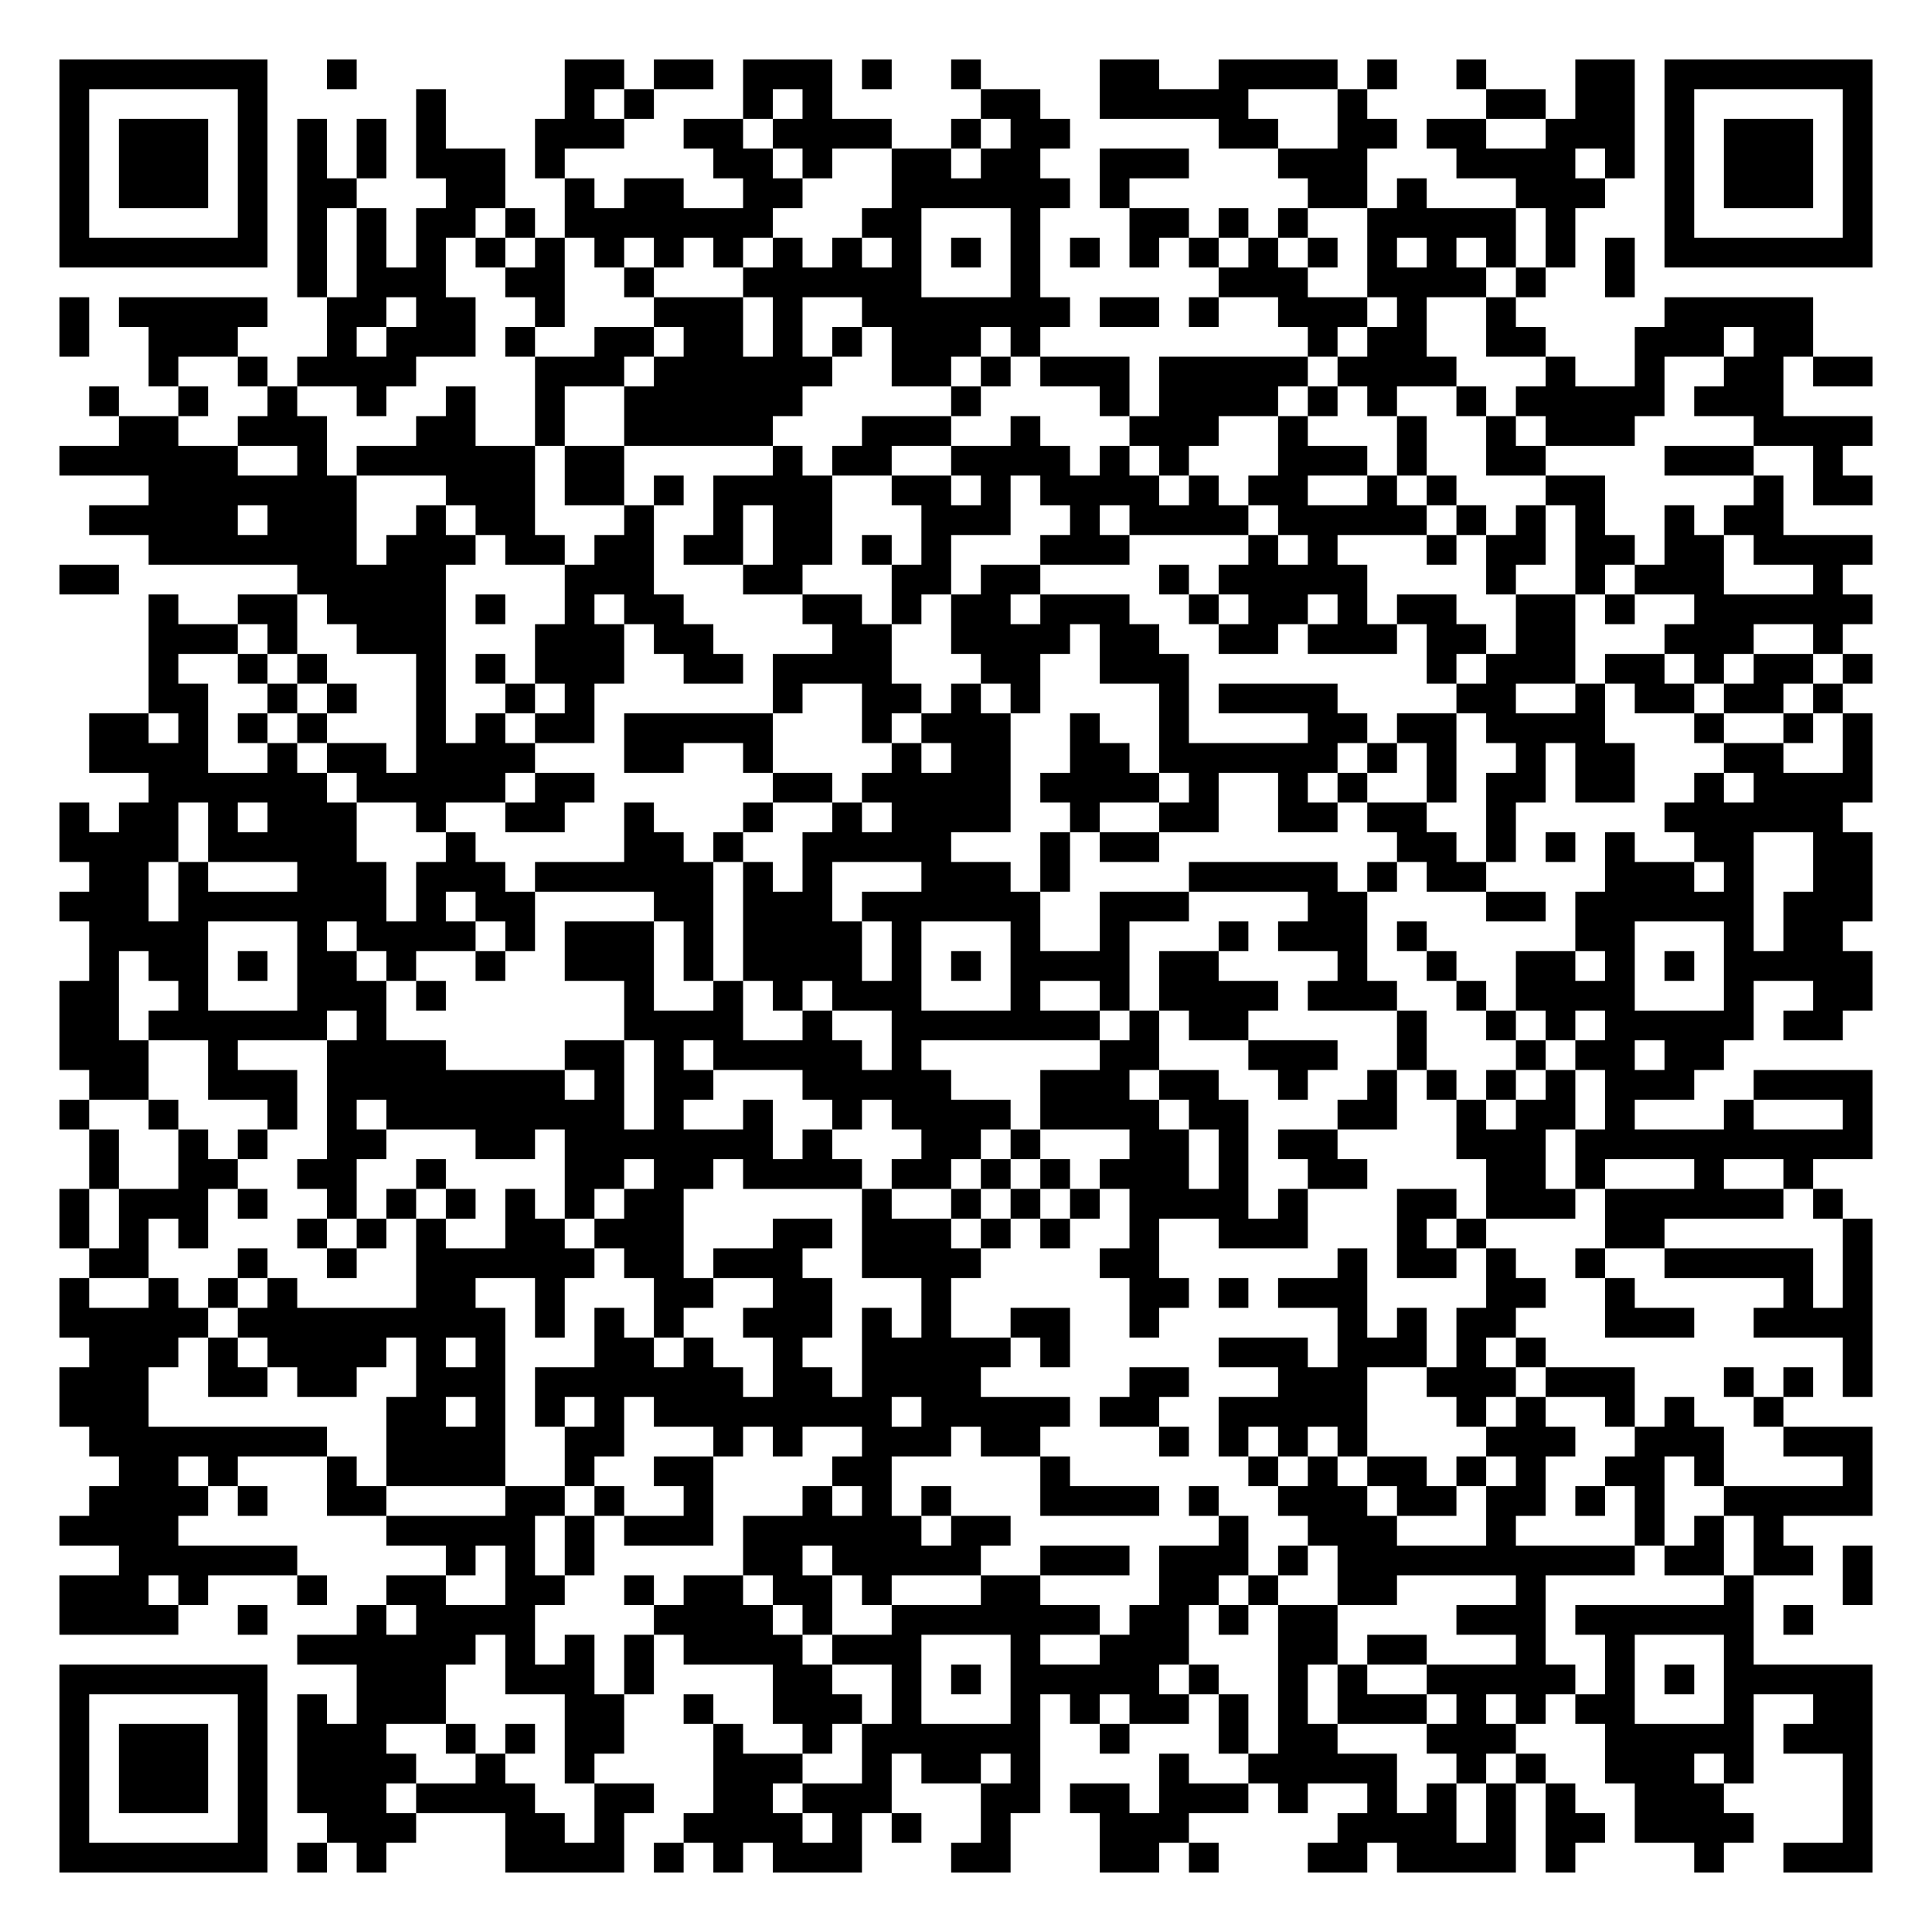
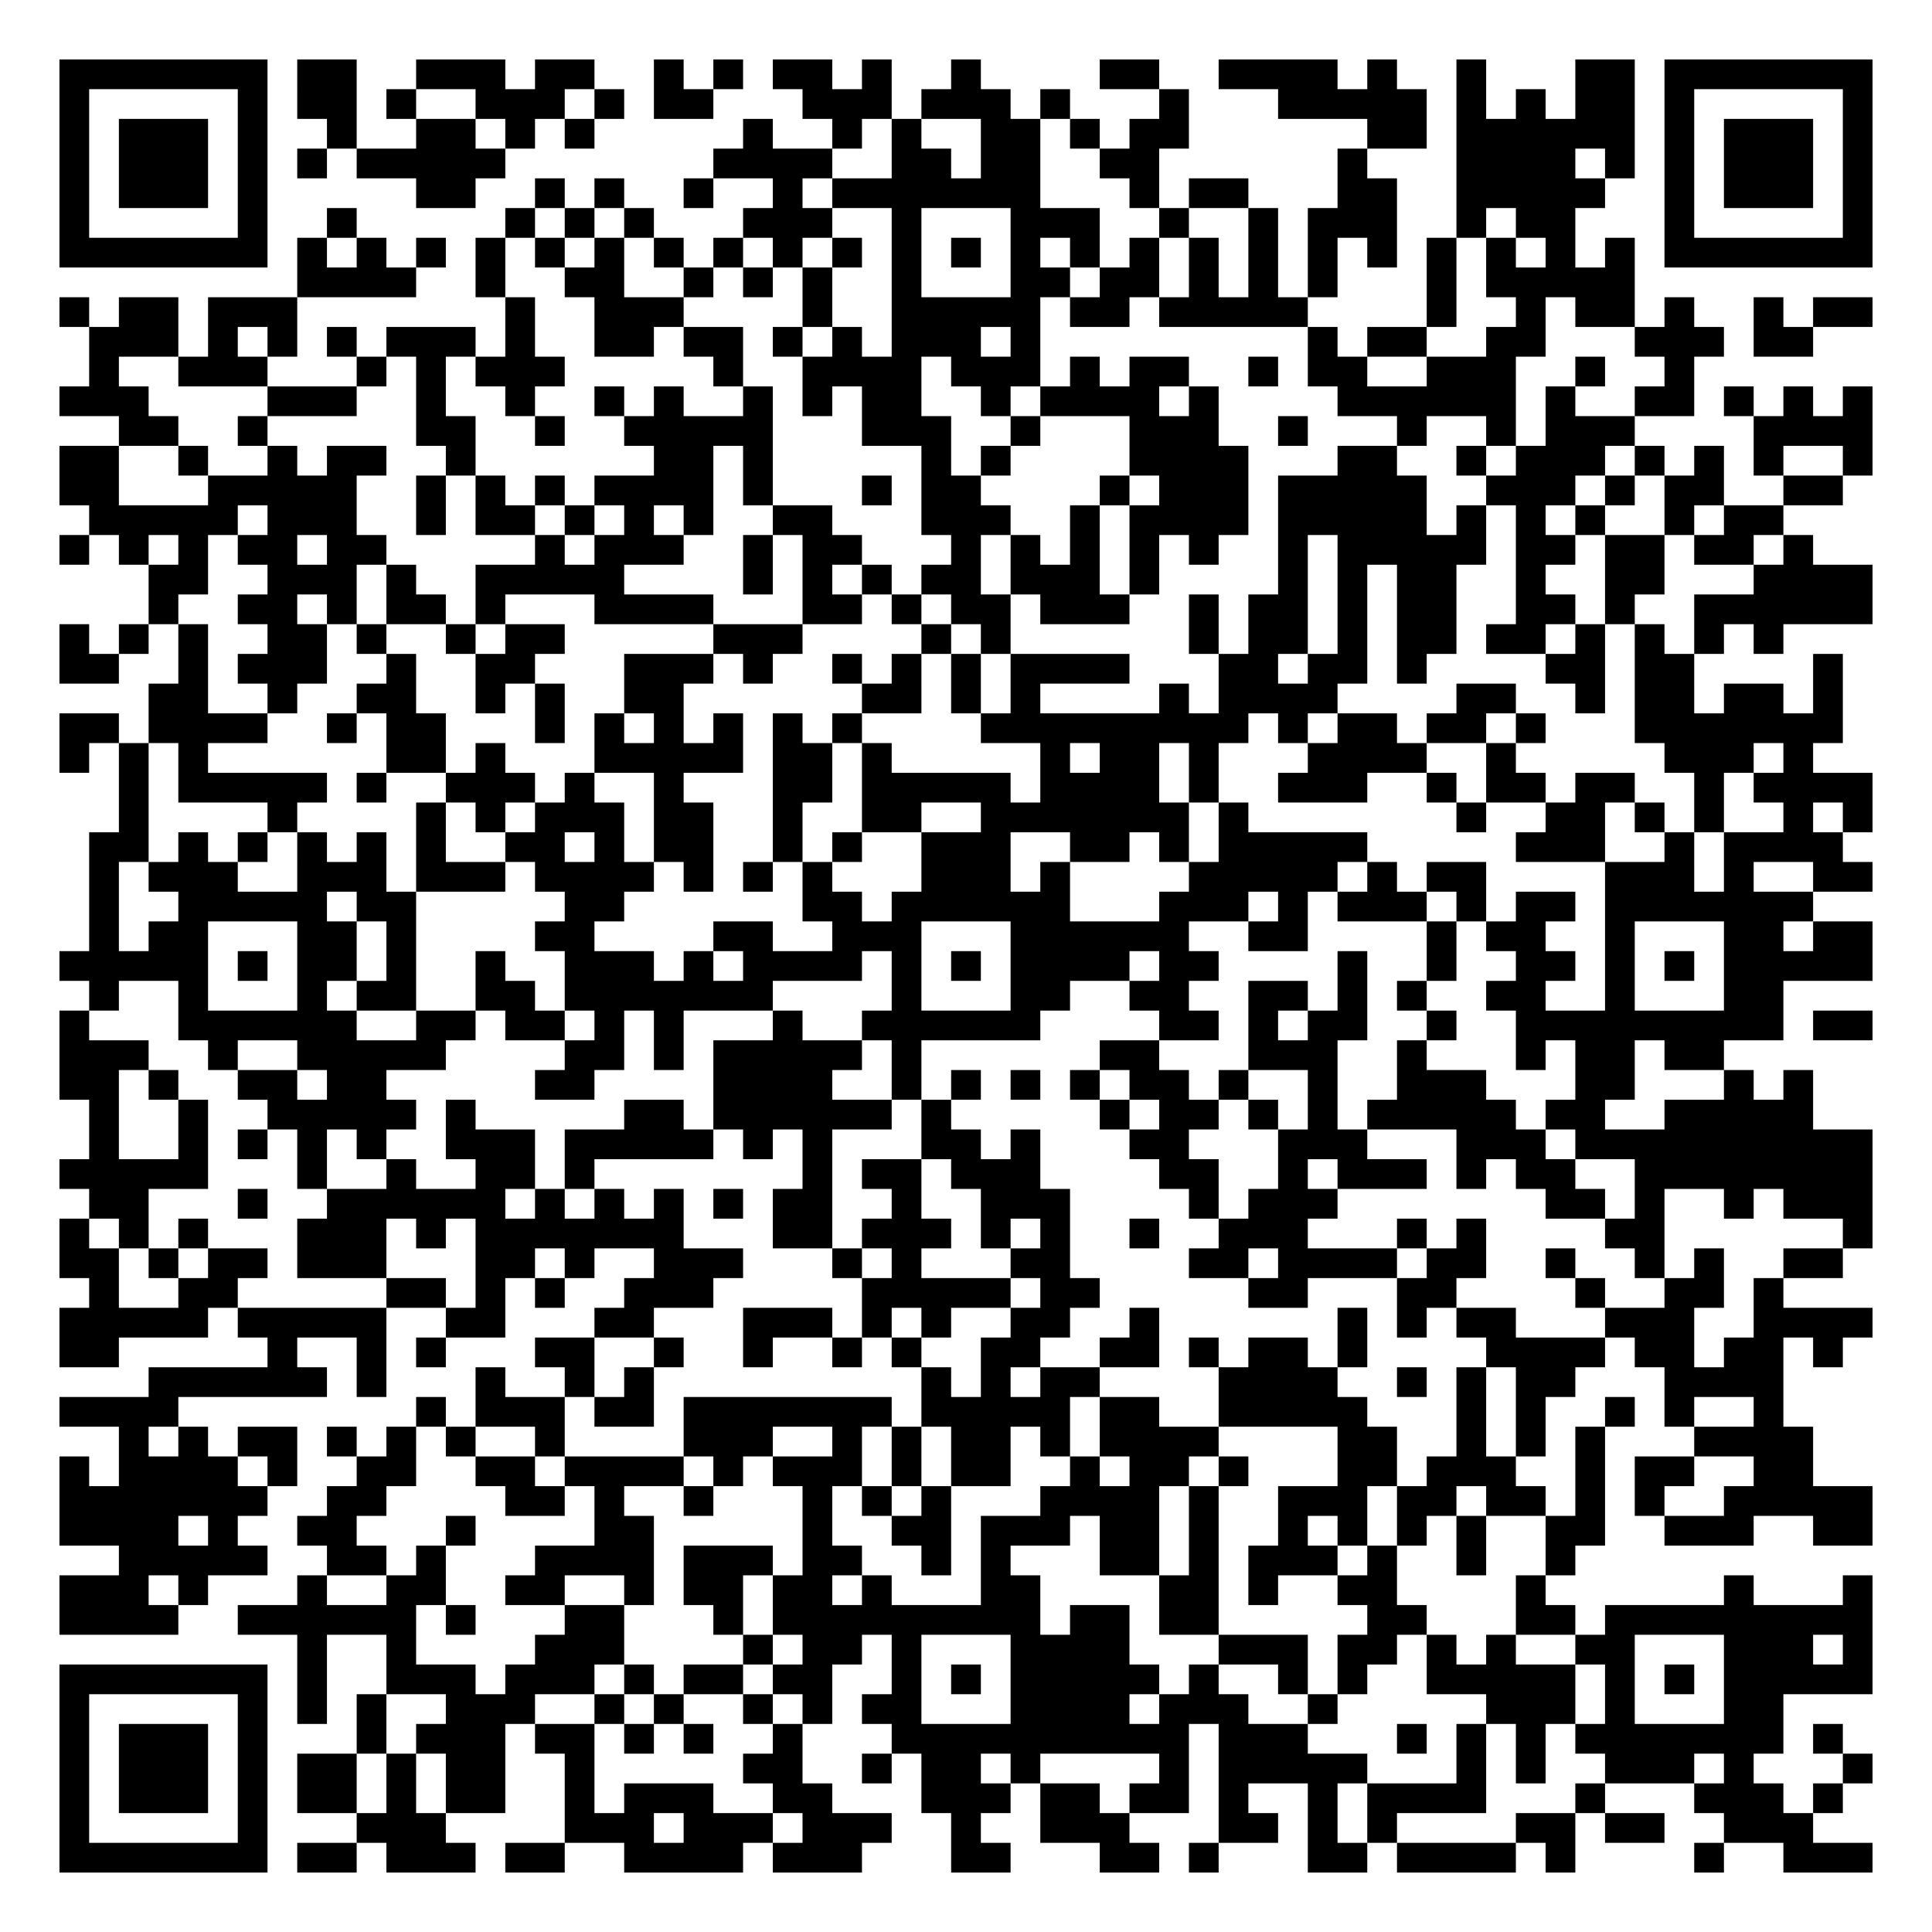
<svg xmlns="http://www.w3.org/2000/svg" width="260" height="260" class="segno">
  <g transform="scale(4)">
    <path fill="#fff" d="M0 0h65v65h-65z" />
-     <path class="qrline" stroke="#000" d="M2 2.5h7m2 0h1m7 0h2m1 0h2m1 0h3m1 0h1m2 0h1m4 0h2m2 0h4m1 0h1m2 0h1m3 0h2m1 0h7m-61 1h1m5 0h1m5 0h1m4 0h1m1 0h1m3 0h1m1 0h1m5 0h2m2 0h5m3 0h1m4 0h2m1 0h2m1 0h1m5 0h1m-61 1h1m1 0h3m1 0h1m1 0h1m1 0h1m1 0h1m3 0h3m2 0h2m1 0h4m2 0h1m1 0h2m5 0h2m2 0h2m1 0h2m2 0h3m1 0h1m1 0h3m1 0h1m-61 1h1m1 0h3m1 0h1m1 0h1m1 0h1m1 0h3m1 0h1m5 0h2m1 0h1m2 0h2m1 0h2m2 0h3m3 0h3m3 0h4m1 0h1m1 0h1m1 0h3m1 0h1m-61 1h1m1 0h3m1 0h1m1 0h2m3 0h2m2 0h1m1 0h2m2 0h2m3 0h6m1 0h1m6 0h2m1 0h1m3 0h3m2 0h1m1 0h3m1 0h1m-61 1h1m5 0h1m1 0h1m1 0h1m1 0h2m1 0h1m1 0h7m3 0h2m3 0h1m3 0h2m1 0h1m1 0h1m2 0h5m1 0h1m3 0h1m5 0h1m-61 1h7m1 0h1m1 0h1m1 0h1m1 0h1m1 0h1m1 0h1m1 0h1m1 0h1m1 0h1m1 0h1m1 0h1m1 0h1m1 0h1m1 0h1m1 0h1m1 0h1m1 0h1m1 0h1m1 0h1m1 0h1m1 0h1m1 0h1m1 0h1m1 0h7m-53 1h1m1 0h3m2 0h2m2 0h1m3 0h6m3 0h1m6 0h3m2 0h4m1 0h1m2 0h1m-53 1h1m1 0h5m2 0h2m1 0h2m2 0h1m3 0h3m1 0h1m2 0h7m1 0h2m1 0h1m2 0h3m1 0h1m2 0h1m5 0h5m-59 1h1m2 0h3m3 0h1m1 0h3m1 0h1m2 0h2m1 0h2m1 0h1m1 0h1m1 0h3m1 0h1m9 0h1m1 0h2m2 0h2m3 0h3m1 0h2m-56 1h1m2 0h1m1 0h4m4 0h3m1 0h6m2 0h2m1 0h1m1 0h3m1 0h5m1 0h4m3 0h1m2 0h1m2 0h2m1 0h2m-60 1h1m2 0h1m2 0h1m2 0h1m2 0h1m2 0h1m2 0h6m5 0h1m4 0h1m1 0h4m1 0h1m1 0h1m2 0h1m1 0h5m1 0h3m-56 1h2m2 0h3m3 0h2m2 0h1m2 0h5m3 0h3m2 0h1m3 0h3m2 0h1m3 0h1m2 0h1m1 0h3m4 0h4m-61 1h6m2 0h1m1 0h6m1 0h2m5 0h1m1 0h2m2 0h4m1 0h1m1 0h1m3 0h3m1 0h1m2 0h2m4 0h3m2 0h1m-57 1h7m3 0h3m1 0h2m1 0h1m1 0h4m2 0h2m1 0h1m1 0h4m1 0h1m1 0h2m2 0h1m1 0h1m3 0h2m5 0h1m1 0h2m-60 1h5m1 0h3m2 0h1m1 0h2m3 0h1m2 0h1m1 0h2m3 0h3m2 0h1m1 0h4m1 0h5m1 0h1m1 0h1m1 0h1m2 0h1m1 0h2m-55 1h7m1 0h3m1 0h2m1 0h2m1 0h2m1 0h2m1 0h1m1 0h1m3 0h3m4 0h1m1 0h1m3 0h1m1 0h2m1 0h2m1 0h2m1 0h4m-61 1h2m6 0h5m4 0h3m3 0h2m3 0h2m1 0h2m4 0h1m1 0h5m4 0h1m2 0h1m1 0h3m3 0h1m-57 1h1m2 0h2m1 0h4m1 0h1m2 0h1m1 0h2m4 0h2m1 0h1m1 0h2m1 0h3m2 0h1m1 0h2m1 0h1m1 0h2m2 0h2m1 0h1m2 0h6m-58 1h3m1 0h1m2 0h3m3 0h3m1 0h2m4 0h2m2 0h4m1 0h2m2 0h2m1 0h3m1 0h2m1 0h2m3 0h3m2 0h1m-57 1h1m2 0h1m1 0h1m3 0h1m1 0h1m1 0h3m2 0h2m1 0h4m3 0h2m2 0h3m8 0h1m1 0h3m1 0h2m1 0h1m1 0h2m1 0h1m-58 1h2m2 0h1m1 0h1m2 0h1m2 0h1m1 0h1m6 0h1m2 0h2m1 0h1m1 0h1m4 0h1m1 0h4m4 0h2m2 0h1m1 0h2m1 0h2m1 0h1m-59 1h2m1 0h1m1 0h1m1 0h1m3 0h1m1 0h1m1 0h2m1 0h5m3 0h1m1 0h3m2 0h1m2 0h1m4 0h2m1 0h2m1 0h4m3 0h1m2 0h1m1 0h1m-60 1h4m2 0h1m1 0h2m1 0h4m3 0h2m2 0h1m4 0h1m1 0h2m2 0h2m1 0h6m1 0h1m1 0h1m2 0h1m1 0h2m3 0h2m2 0h1m-58 1h6m1 0h5m1 0h2m6 0h2m1 0h5m1 0h4m1 0h1m2 0h1m1 0h1m2 0h1m1 0h2m1 0h2m2 0h1m1 0h4m-61 1h1m1 0h2m1 0h1m1 0h3m2 0h1m2 0h2m2 0h1m3 0h1m2 0h1m1 0h4m2 0h1m2 0h2m2 0h2m1 0h2m2 0h1m5 0h6m-60 1h4m1 0h5m3 0h1m5 0h2m1 0h1m2 0h5m3 0h1m1 0h2m8 0h2m1 0h1m1 0h1m1 0h1m2 0h2m2 0h2m-60 1h2m1 0h1m3 0h3m1 0h3m1 0h6m1 0h1m1 0h1m3 0h3m1 0h1m4 0h5m1 0h1m1 0h2m4 0h3m1 0h1m2 0h2m-61 1h3m1 0h7m1 0h1m1 0h2m4 0h2m1 0h3m1 0h6m2 0h3m4 0h2m4 0h2m1 0h6m1 0h3m-60 1h4m3 0h1m1 0h4m1 0h1m1 0h3m1 0h1m1 0h4m1 0h1m3 0h1m2 0h1m3 0h1m1 0h3m1 0h1m5 0h2m3 0h1m1 0h2m-59 1h1m1 0h2m1 0h1m1 0h2m1 0h1m2 0h1m2 0h3m1 0h1m1 0h4m1 0h1m1 0h1m1 0h4m1 0h2m4 0h1m2 0h1m2 0h2m1 0h1m1 0h1m1 0h5m-61 1h2m2 0h1m3 0h3m1 0h1m6 0h1m2 0h1m1 0h1m1 0h3m3 0h1m2 0h1m1 0h4m1 0h3m2 0h1m1 0h4m3 0h1m2 0h2m-61 1h2m1 0h6m1 0h1m8 0h4m2 0h1m2 0h7m1 0h1m1 0h2m5 0h1m2 0h1m1 0h1m1 0h5m1 0h2m-60 1h3m2 0h1m3 0h4m4 0h2m1 0h1m1 0h5m1 0h1m6 0h2m3 0h3m2 0h1m3 0h1m1 0h2m1 0h2m-55 1h2m2 0h3m1 0h8m1 0h1m1 0h2m3 0h5m3 0h3m1 0h2m2 0h1m2 0h1m1 0h1m1 0h1m1 0h1m1 0h3m2 0h4m-61 1h1m2 0h1m3 0h1m1 0h1m1 0h8m1 0h1m2 0h1m2 0h1m1 0h4m1 0h4m1 0h2m3 0h2m2 0h1m1 0h2m1 0h1m3 0h1m3 0h1m-60 1h1m2 0h1m1 0h1m2 0h2m3 0h2m1 0h7m1 0h1m3 0h2m1 0h1m3 0h2m1 0h1m1 0h2m4 0h3m1 0h10m-60 1h1m2 0h2m2 0h2m2 0h1m4 0h2m1 0h2m1 0h4m1 0h2m1 0h1m1 0h1m1 0h3m1 0h1m2 0h2m4 0h2m1 0h1m3 0h1m2 0h1m-59 1h1m1 0h3m1 0h1m2 0h1m1 0h1m1 0h1m1 0h1m1 0h1m1 0h2m6 0h1m2 0h1m1 0h1m1 0h1m1 0h4m1 0h1m3 0h2m1 0h3m1 0h6m1 0h1m-60 1h1m1 0h1m1 0h1m3 0h1m1 0h1m1 0h1m2 0h2m1 0h3m3 0h2m1 0h3m1 0h1m1 0h1m2 0h1m2 0h3m3 0h1m1 0h1m4 0h2m6 0h1m-60 1h2m3 0h1m2 0h1m2 0h6m1 0h2m1 0h3m2 0h4m4 0h2m6 0h1m1 0h2m1 0h1m2 0h1m2 0h5m1 0h1m-61 1h1m2 0h1m1 0h1m1 0h1m4 0h2m2 0h1m3 0h2m2 0h2m3 0h1m6 0h2m1 0h1m1 0h3m4 0h2m2 0h1m5 0h1m1 0h1m-61 1h5m1 0h9m1 0h1m1 0h1m1 0h1m2 0h3m1 0h1m1 0h1m2 0h2m2 0h1m6 0h1m1 0h1m1 0h2m3 0h3m2 0h4m-60 1h3m1 0h1m1 0h4m1 0h1m1 0h1m3 0h2m1 0h1m2 0h1m2 0h5m1 0h1m5 0h3m1 0h3m1 0h1m1 0h1m10 0h1m-61 1h3m2 0h2m1 0h2m2 0h3m1 0h7m1 0h2m1 0h4m5 0h2m3 0h3m2 0h3m1 0h3m3 0h1m1 0h1m1 0h1m-61 1h3m8 0h2m1 0h1m1 0h1m1 0h1m1 0h8m1 0h5m1 0h2m2 0h5m3 0h1m1 0h1m2 0h1m1 0h1m2 0h1m-57 1h8m2 0h4m2 0h2m3 0h1m1 0h1m2 0h3m1 0h2m4 0h1m1 0h1m1 0h1m1 0h1m4 0h3m2 0h3m2 0h3m-59 1h2m1 0h1m3 0h1m1 0h4m2 0h1m2 0h2m4 0h2m5 0h1m6 0h1m1 0h1m1 0h2m1 0h1m1 0h1m2 0h2m1 0h1m4 0h1m-60 1h4m1 0h1m2 0h2m4 0h2m1 0h1m2 0h1m3 0h1m1 0h1m1 0h1m3 0h4m1 0h1m2 0h3m1 0h2m1 0h2m1 0h1m1 0h1m2 0h5m-61 1h4m7 0h5m1 0h1m1 0h3m1 0h6m1 0h2m7 0h1m2 0h3m3 0h1m4 0h1m1 0h1m1 0h1m-56 1h6m5 0h1m1 0h1m1 0h1m5 0h2m1 0h5m2 0h3m1 0h3m1 0h1m1 0h10m1 0h2m1 0h2m1 0h1m-61 1h3m1 0h1m3 0h1m2 0h2m2 0h2m2 0h1m1 0h2m1 0h2m1 0h1m3 0h2m4 0h2m1 0h1m2 0h2m4 0h1m6 0h1m3 0h1m-61 1h4m2 0h1m3 0h1m1 0h4m4 0h4m1 0h1m2 0h7m1 0h2m1 0h1m1 0h2m4 0h3m1 0h6m1 0h1m-51 1h6m1 0h1m1 0h1m1 0h1m1 0h4m1 0h3m3 0h1m2 0h3m3 0h2m1 0h2m3 0h1m2 0h1m3 0h1m-57 1h7m3 0h3m2 0h3m1 0h1m4 0h2m2 0h1m1 0h1m1 0h5m1 0h1m2 0h1m1 0h1m2 0h5m1 0h1m1 0h1m1 0h5m-61 1h1m5 0h1m1 0h1m1 0h3m4 0h2m2 0h1m2 0h3m1 0h1m3 0h1m1 0h1m1 0h2m1 0h1m1 0h1m1 0h3m1 0h1m1 0h1m1 0h2m3 0h1m2 0h2m-61 1h1m1 0h3m1 0h1m1 0h3m2 0h1m1 0h1m1 0h2m3 0h1m2 0h1m1 0h6m2 0h1m3 0h1m1 0h2m3 0h3m3 0h5m1 0h3m-61 1h1m1 0h3m1 0h1m1 0h4m2 0h1m2 0h1m4 0h3m2 0h1m1 0h2m1 0h1m4 0h1m2 0h5m2 0h1m1 0h1m2 0h3m1 0h1m3 0h1m-61 1h1m1 0h3m1 0h1m1 0h3m1 0h4m2 0h2m2 0h2m1 0h3m3 0h2m1 0h2m1 0h3m1 0h1m2 0h1m1 0h1m1 0h1m1 0h1m2 0h3m4 0h1m-61 1h1m5 0h1m2 0h3m3 0h2m1 0h1m2 0h4m1 0h1m1 0h1m2 0h1m3 0h3m5 0h4m1 0h1m1 0h2m1 0h4m3 0h1m-61 1h7m1 0h1m1 0h1m4 0h4m1 0h1m1 0h1m1 0h3m3 0h2m3 0h2m1 0h1m3 0h2m1 0h4m1 0h1m4 0h1m2 0h3" />
+     <path class="qrline" stroke="#000" d="M2 2.5h7m1 0h2m2 0h3m1 0h2m2 0h1m1 0h1m1 0h2m1 0h1m2 0h1m4 0h2m2 0h4m1 0h1m2 0h1m3 0h2m1 0h7m-61 1h1m5 0h1m1 0h2m1 0h1m2 0h3m1 0h1m1 0h2m3 0h3m1 0h3m1 0h1m3 0h1m3 0h5m1 0h1m1 0h1m1 0h2m1 0h1m5 0h1m-61 1h1m1 0h3m1 0h1m2 0h1m2 0h2m1 0h1m1 0h1m5 0h1m2 0h1m1 0h1m2 0h2m1 0h1m1 0h2m6 0h2m1 0h6m1 0h1m1 0h3m1 0h1m-61 1h1m1 0h3m1 0h1m1 0h1m1 0h5m7 0h4m2 0h2m1 0h2m2 0h2m6 0h1m3 0h4m1 0h1m1 0h1m1 0h3m1 0h1m-61 1h1m1 0h3m1 0h1m5 0h2m2 0h1m1 0h1m2 0h1m2 0h1m1 0h7m3 0h1m1 0h2m3 0h2m2 0h5m2 0h1m1 0h3m1 0h1m-61 1h1m5 0h1m2 0h1m5 0h1m1 0h1m1 0h1m3 0h3m2 0h1m3 0h3m2 0h1m2 0h1m1 0h3m2 0h1m1 0h2m3 0h1m5 0h1m-61 1h7m1 0h1m1 0h1m1 0h1m1 0h1m1 0h1m1 0h1m1 0h1m1 0h1m1 0h1m1 0h1m1 0h1m1 0h1m1 0h1m1 0h1m1 0h1m1 0h1m1 0h1m1 0h1m1 0h1m1 0h1m1 0h1m1 0h1m1 0h1m1 0h7m-53 1h4m2 0h1m2 0h2m2 0h1m1 0h1m1 0h1m2 0h1m3 0h2m1 0h2m1 0h1m1 0h1m1 0h1m3 0h1m1 0h5m-53 1h1m1 0h2m1 0h3m7 0h1m2 0h3m4 0h1m2 0h5m1 0h2m1 0h5m4 0h1m2 0h1m1 0h2m1 0h1m2 0h1m1 0h2m-60 1h3m1 0h1m1 0h1m1 0h1m1 0h3m1 0h1m2 0h2m1 0h2m1 0h1m1 0h1m1 0h3m1 0h1m9 0h1m1 0h2m2 0h2m3 0h3m1 0h2m-58 1h1m2 0h3m3 0h1m1 0h1m1 0h3m5 0h1m2 0h4m1 0h3m1 0h1m1 0h2m2 0h1m1 0h2m2 0h3m2 0h1m2 0h1m-55 1h3m4 0h3m2 0h1m2 0h1m2 0h1m1 0h1m2 0h1m1 0h1m1 0h2m2 0h1m1 0h4m1 0h1m4 0h6m1 0h1m2 0h2m1 0h1m1 0h1m1 0h1m-59 1h2m2 0h1m5 0h2m2 0h1m2 0h5m3 0h3m2 0h1m3 0h3m2 0h1m3 0h1m2 0h1m1 0h3m4 0h4m-61 1h2m2 0h1m2 0h1m1 0h2m2 0h1m6 0h2m1 0h1m5 0h1m1 0h1m4 0h4m3 0h2m2 0h1m1 0h3m1 0h1m1 0h1m1 0h1m2 0h1m-61 1h2m3 0h5m2 0h1m1 0h1m1 0h1m1 0h4m1 0h1m3 0h1m1 0h2m4 0h1m1 0h3m1 0h5m2 0h3m1 0h1m1 0h2m2 0h2m-59 1h5m1 0h3m2 0h1m1 0h2m1 0h1m1 0h1m1 0h1m2 0h2m3 0h3m2 0h1m1 0h4m1 0h5m1 0h1m1 0h1m1 0h1m2 0h1m1 0h2m-58 1h1m1 0h1m1 0h1m1 0h2m1 0h2m5 0h1m1 0h3m2 0h1m1 0h2m3 0h1m1 0h1m1 0h1m1 0h1m1 0h1m2 0h1m1 0h5m1 0h2m1 0h2m1 0h2m1 0h1m-56 1h2m2 0h3m1 0h1m2 0h5m4 0h1m1 0h1m1 0h1m1 0h2m1 0h3m1 0h1m4 0h1m1 0h1m1 0h2m2 0h1m2 0h2m3 0h4m-58 1h1m2 0h2m1 0h1m1 0h2m1 0h1m3 0h4m3 0h2m1 0h1m1 0h2m1 0h3m2 0h1m1 0h2m1 0h1m1 0h2m2 0h2m1 0h1m2 0h6m-61 1h1m1 0h1m1 0h1m2 0h2m1 0h1m2 0h1m1 0h2m5 0h3m4 0h1m1 0h1m6 0h1m1 0h2m1 0h1m1 0h2m1 0h2m1 0h1m1 0h1m1 0h1m1 0h1m-58 1h2m2 0h1m1 0h3m2 0h1m2 0h2m3 0h3m1 0h1m2 0h1m1 0h1m1 0h1m1 0h4m3 0h2m1 0h2m1 0h1m4 0h2m1 0h2m4 0h1m-57 1h2m2 0h1m2 0h2m2 0h1m1 0h1m2 0h2m6 0h2m1 0h1m1 0h1m4 0h1m1 0h4m4 0h2m2 0h1m1 0h2m1 0h2m1 0h1m-60 1h2m1 0h4m2 0h1m1 0h2m3 0h1m1 0h1m1 0h1m1 0h1m1 0h1m1 0h1m4 0h9m1 0h1m1 0h2m1 0h2m1 0h1m3 0h7m-60 1h1m1 0h1m1 0h1m6 0h2m1 0h1m3 0h5m1 0h2m1 0h1m5 0h1m1 0h2m1 0h1m3 0h4m2 0h1m5 0h3m1 0h1m-57 1h1m1 0h5m1 0h1m2 0h3m1 0h1m2 0h1m3 0h2m1 0h5m1 0h4m1 0h1m2 0h3m2 0h1m1 0h2m1 0h2m2 0h1m1 0h4m-59 1h1m4 0h1m4 0h1m1 0h1m1 0h3m1 0h2m2 0h1m2 0h2m2 0h7m1 0h1m7 0h1m2 0h2m1 0h1m1 0h1m2 0h1m1 0h1m-60 1h2m1 0h1m1 0h1m1 0h1m1 0h1m1 0h1m2 0h2m1 0h1m1 0h2m2 0h1m1 0h1m2 0h3m2 0h2m1 0h1m1 0h5m5 0h3m2 0h1m1 0h4m-59 1h1m1 0h3m2 0h3m1 0h3m1 0h4m1 0h1m1 0h1m1 0h1m3 0h3m1 0h1m4 0h5m1 0h1m1 0h2m4 0h3m1 0h1m2 0h2m-60 1h1m2 0h5m1 0h2m5 0h2m6 0h2m1 0h6m3 0h3m1 0h1m1 0h3m1 0h1m1 0h2m1 0h7m-58 1h1m1 0h2m3 0h2m1 0h1m4 0h2m4 0h2m2 0h3m3 0h6m2 0h2m4 0h1m1 0h2m2 0h1m3 0h2m1 0h2m-61 1h5m1 0h1m1 0h2m1 0h1m2 0h1m2 0h3m1 0h1m1 0h4m1 0h1m1 0h1m1 0h4m1 0h2m4 0h1m2 0h1m2 0h2m1 0h1m1 0h1m1 0h5m-60 1h1m2 0h1m3 0h1m1 0h2m2 0h2m1 0h7m4 0h1m3 0h2m2 0h2m2 0h2m1 0h1m1 0h1m2 0h2m2 0h1m3 0h2m-58 1h1m3 0h6m2 0h2m1 0h2m1 0h1m1 0h1m3 0h1m2 0h6m4 0h2m1 0h1m1 0h2m2 0h1m2 0h9m1 0h2m-61 1h3m2 0h1m2 0h5m4 0h2m1 0h1m1 0h5m1 0h1m6 0h2m3 0h3m2 0h1m3 0h1m1 0h2m1 0h2m-56 1h2m1 0h1m2 0h2m1 0h2m5 0h2m4 0h4m2 0h1m1 0h1m1 0h1m1 0h1m1 0h2m1 0h1m2 0h1m2 0h3m3 0h2m3 0h1m1 0h1m-58 1h1m2 0h1m2 0h5m1 0h1m5 0h2m1 0h6m1 0h1m5 0h1m1 0h2m1 0h1m1 0h1m1 0h5m1 0h2m2 0h5m-58 1h1m2 0h1m1 0h1m1 0h1m1 0h1m2 0h3m1 0h5m1 0h1m1 0h1m3 0h2m1 0h1m3 0h2m3 0h3m3 0h3m1 0h10m-61 1h5m3 0h1m2 0h1m2 0h2m1 0h1m7 0h1m1 0h2m1 0h3m4 0h2m2 0h1m1 0h3m1 0h1m1 0h2m2 0h8m-60 1h2m3 0h1m2 0h6m1 0h1m1 0h1m1 0h1m1 0h1m1 0h2m2 0h1m2 0h3m4 0h1m1 0h3m7 0h2m1 0h1m2 0h1m1 0h3m-61 1h1m1 0h1m1 0h1m3 0h3m1 0h1m1 0h7m3 0h2m1 0h3m1 0h1m1 0h1m2 0h1m2 0h3m3 0h1m1 0h1m4 0h2m6 0h1m-61 1h2m1 0h1m1 0h2m1 0h3m3 0h2m1 0h1m2 0h3m3 0h1m1 0h1m3 0h2m4 0h2m1 0h4m1 0h2m2 0h1m2 0h1m1 0h1m2 0h2m-59 1h1m2 0h2m5 0h2m1 0h1m1 0h1m2 0h3m5 0h5m1 0h2m5 0h2m3 0h2m4 0h1m2 0h2m1 0h1m-58 1h5m1 0h5m2 0h2m3 0h2m3 0h3m1 0h1m1 0h1m2 0h2m2 0h1m6 0h1m1 0h1m1 0h2m3 0h3m2 0h4m-61 1h2m5 0h1m2 0h1m1 0h1m3 0h2m2 0h1m2 0h1m2 0h1m1 0h1m2 0h2m2 0h2m1 0h1m1 0h2m1 0h1m4 0h4m1 0h2m1 0h2m1 0h1m-57 1h6m1 0h1m3 0h1m2 0h1m1 0h1m9 0h1m1 0h1m1 0h2m4 0h4m2 0h1m1 0h1m1 0h2m3 0h4m-58 1h4m8 0h1m1 0h3m1 0h2m1 0h7m1 0h5m1 0h2m2 0h5m3 0h1m1 0h1m2 0h1m1 0h1m2 0h1m-56 1h1m1 0h1m1 0h2m1 0h1m1 0h1m1 0h1m2 0h1m4 0h3m2 0h1m1 0h1m1 0h2m1 0h1m1 0h4m4 0h2m2 0h1m1 0h1m1 0h1m3 0h4m-59 1h1m1 0h4m1 0h1m2 0h2m2 0h2m1 0h4m1 0h1m1 0h3m1 0h1m1 0h2m2 0h1m1 0h2m1 0h1m3 0h2m1 0h3m2 0h1m1 0h2m2 0h2m-59 1h7m2 0h2m4 0h2m1 0h1m2 0h1m3 0h1m1 0h1m1 0h1m3 0h4m1 0h1m2 0h3m1 0h2m1 0h2m1 0h1m1 0h1m2 0h5m-61 1h4m1 0h1m2 0h2m3 0h1m4 0h2m5 0h1m2 0h2m1 0h3m1 0h2m1 0h1m2 0h1m1 0h1m1 0h1m1 0h1m2 0h2m2 0h3m2 0h2m-59 1h5m2 0h2m1 0h1m3 0h4m1 0h3m1 0h2m2 0h1m1 0h1m3 0h2m1 0h1m1 0h3m1 0h1m2 0h1m2 0h1m-51 1h3m1 0h1m3 0h1m2 0h2m2 0h2m2 0h1m1 0h2m1 0h2m1 0h1m3 0h2m4 0h2m1 0h1m2 0h2m4 0h1m6 0h1m3 0h1m-61 1h4m2 0h6m1 0h1m3 0h2m3 0h1m1 0h9m1 0h2m1 0h2m5 0h2m3 0h2m1 0h9m-53 1h1m2 0h1m4 0h3m4 0h1m1 0h2m1 0h1m3 0h4m3 0h3m1 0h2m1 0h1m1 0h1m2 0h2m3 0h3m1 0h1m-61 1h7m1 0h1m2 0h3m1 0h3m1 0h1m1 0h2m1 0h2m2 0h1m1 0h1m1 0h5m1 0h1m2 0h1m1 0h1m2 0h5m1 0h1m1 0h1m1 0h5m-61 1h1m5 0h1m1 0h1m1 0h1m2 0h3m2 0h1m1 0h1m2 0h1m1 0h1m1 0h2m3 0h4m1 0h3m2 0h1m5 0h3m1 0h1m3 0h2m-58 1h1m1 0h3m1 0h1m3 0h1m1 0h3m1 0h2m1 0h1m1 0h1m2 0h1m3 0h10m1 0h3m3 0h1m1 0h1m1 0h1m1 0h7m1 0h1m-60 1h1m1 0h3m1 0h1m1 0h2m1 0h1m1 0h2m2 0h1m5 0h2m2 0h1m1 0h2m1 0h1m4 0h1m1 0h5m3 0h1m1 0h1m2 0h3m1 0h1m3 0h1m-61 1h1m1 0h3m1 0h1m1 0h2m1 0h1m1 0h2m2 0h1m1 0h3m2 0h2m3 0h3m1 0h2m1 0h2m1 0h1m2 0h1m1 0h4m3 0h1m3 0h3m1 0h1m-60 1h1m5 0h1m3 0h3m4 0h3m1 0h3m1 0h3m2 0h1m2 0h3m3 0h2m1 0h1m1 0h1m4 0h2m1 0h2m2 0h3m-59 1h7m1 0h2m1 0h3m1 0h2m2 0h4m1 0h3m3 0h2m3 0h2m1 0h1m3 0h2m1 0h4m1 0h1m4 0h1m2 0h3" />
  </g>
</svg>
